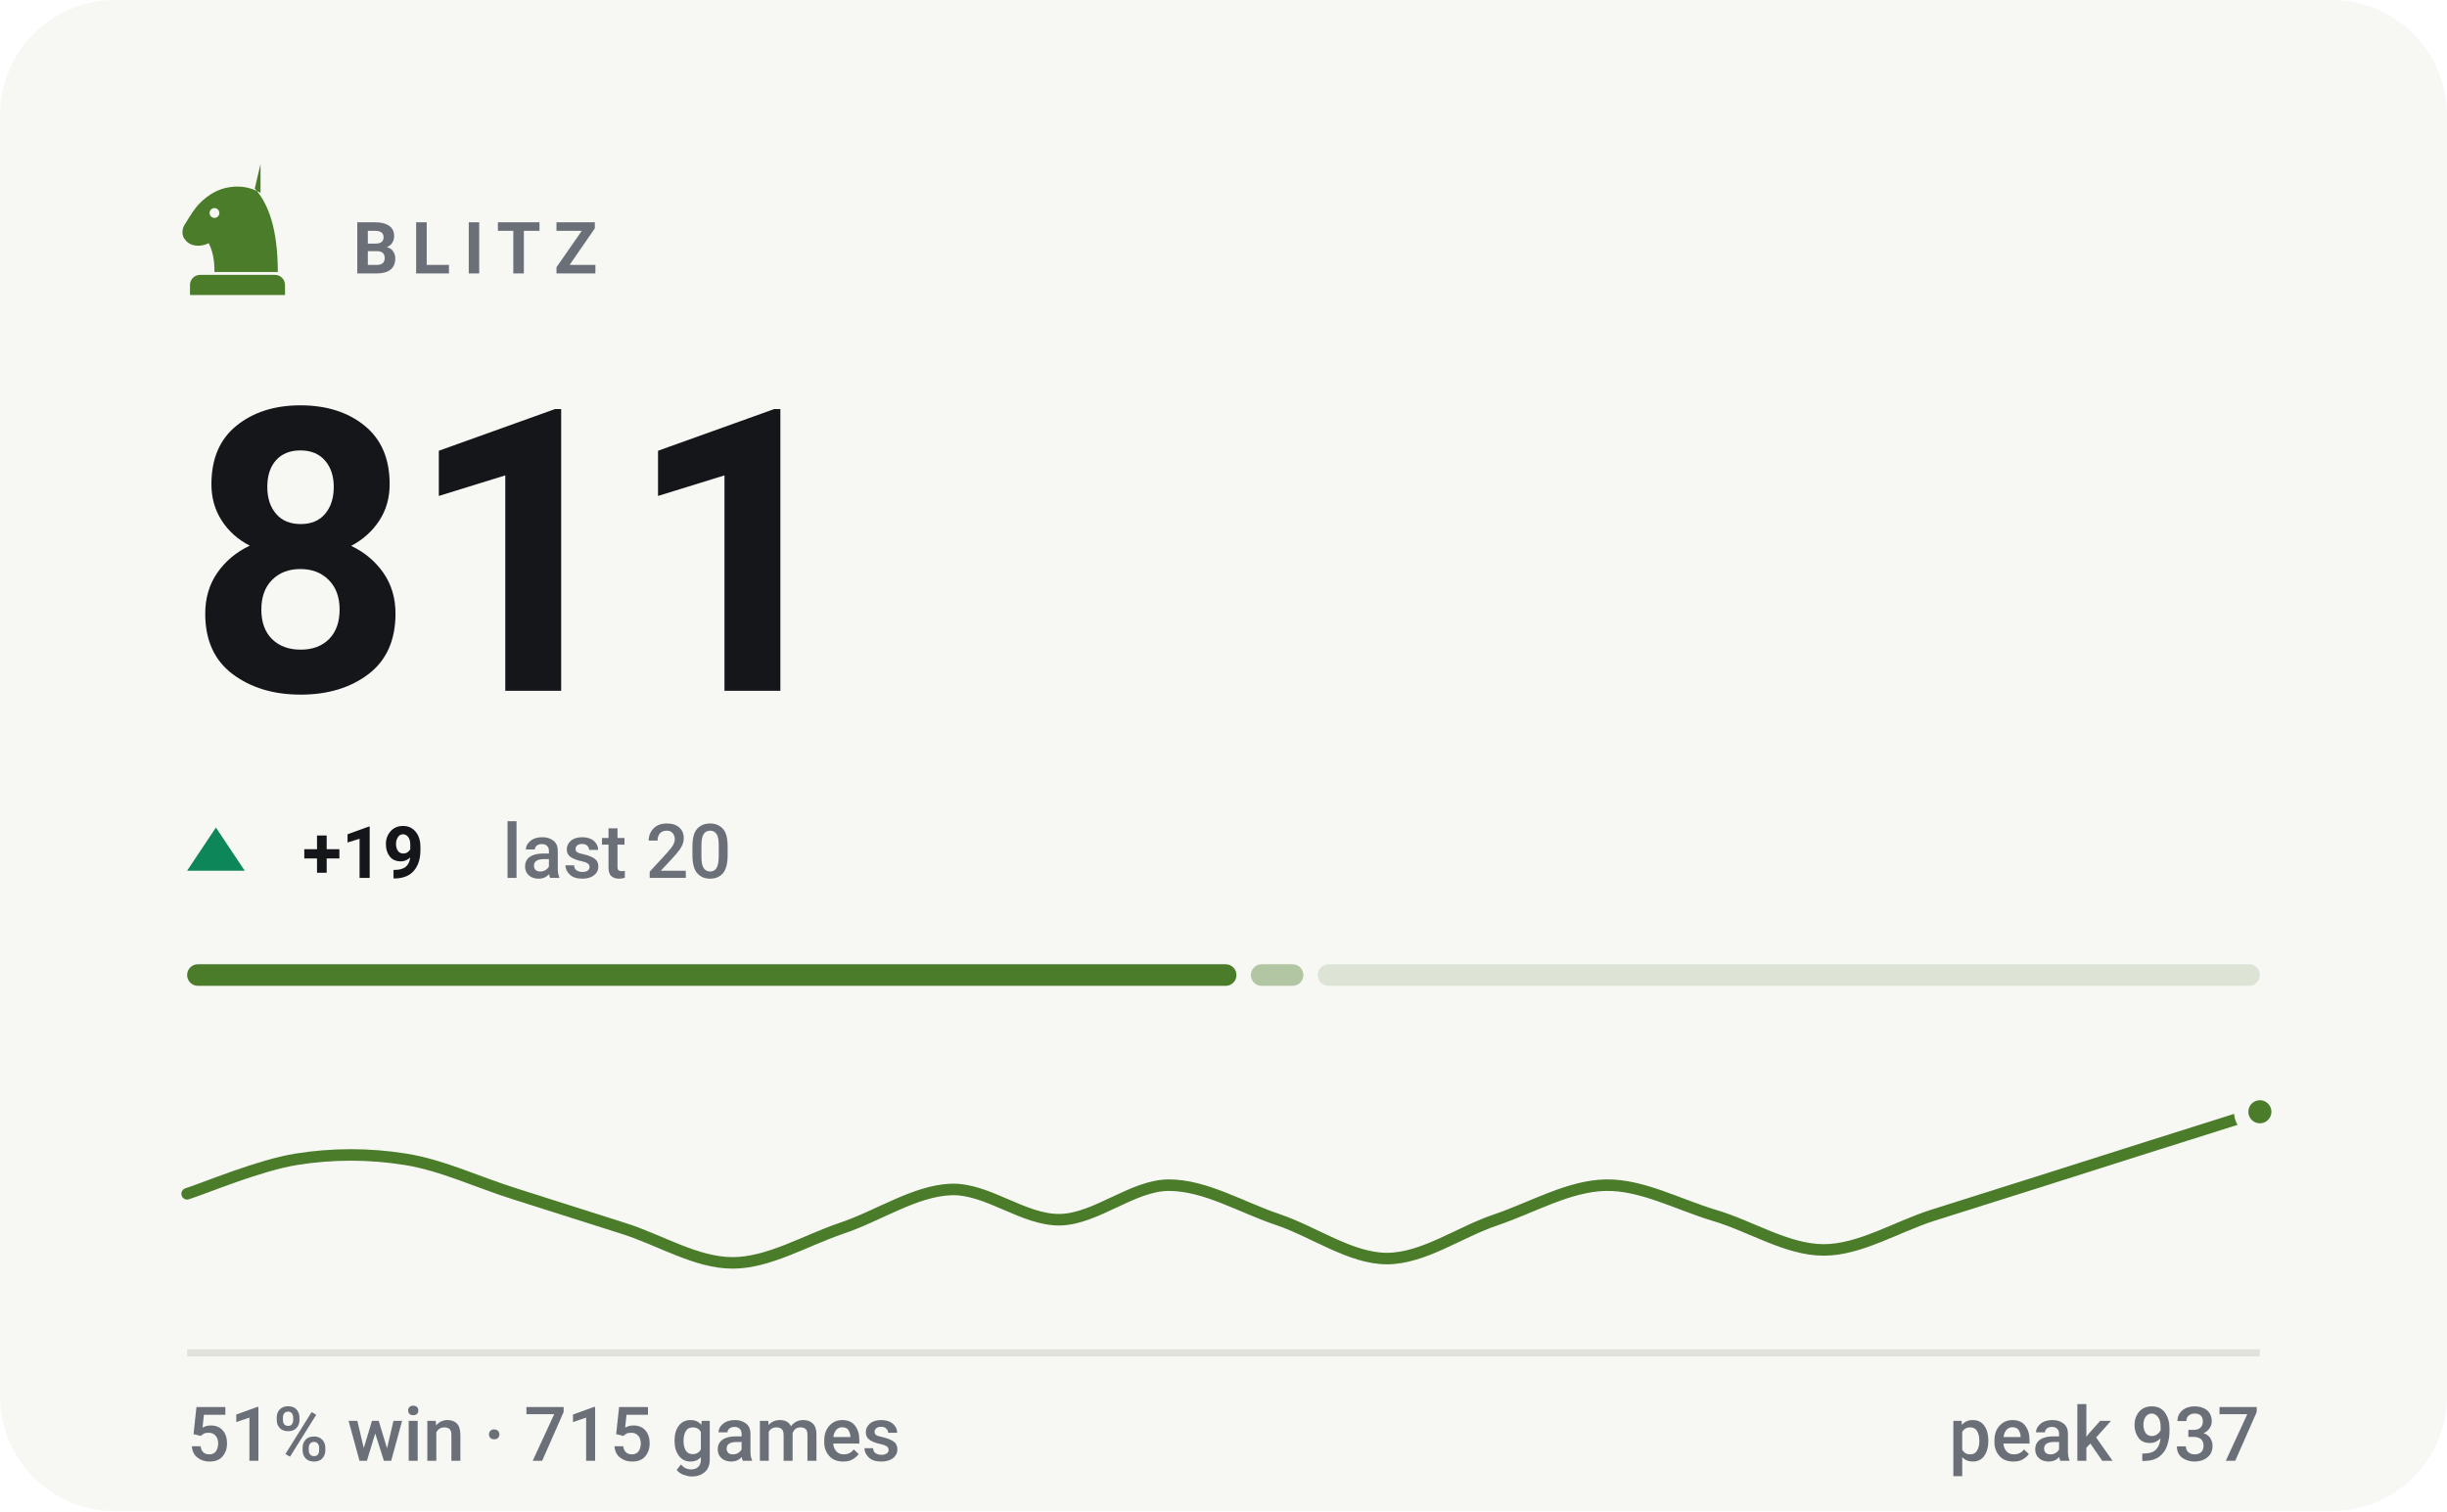
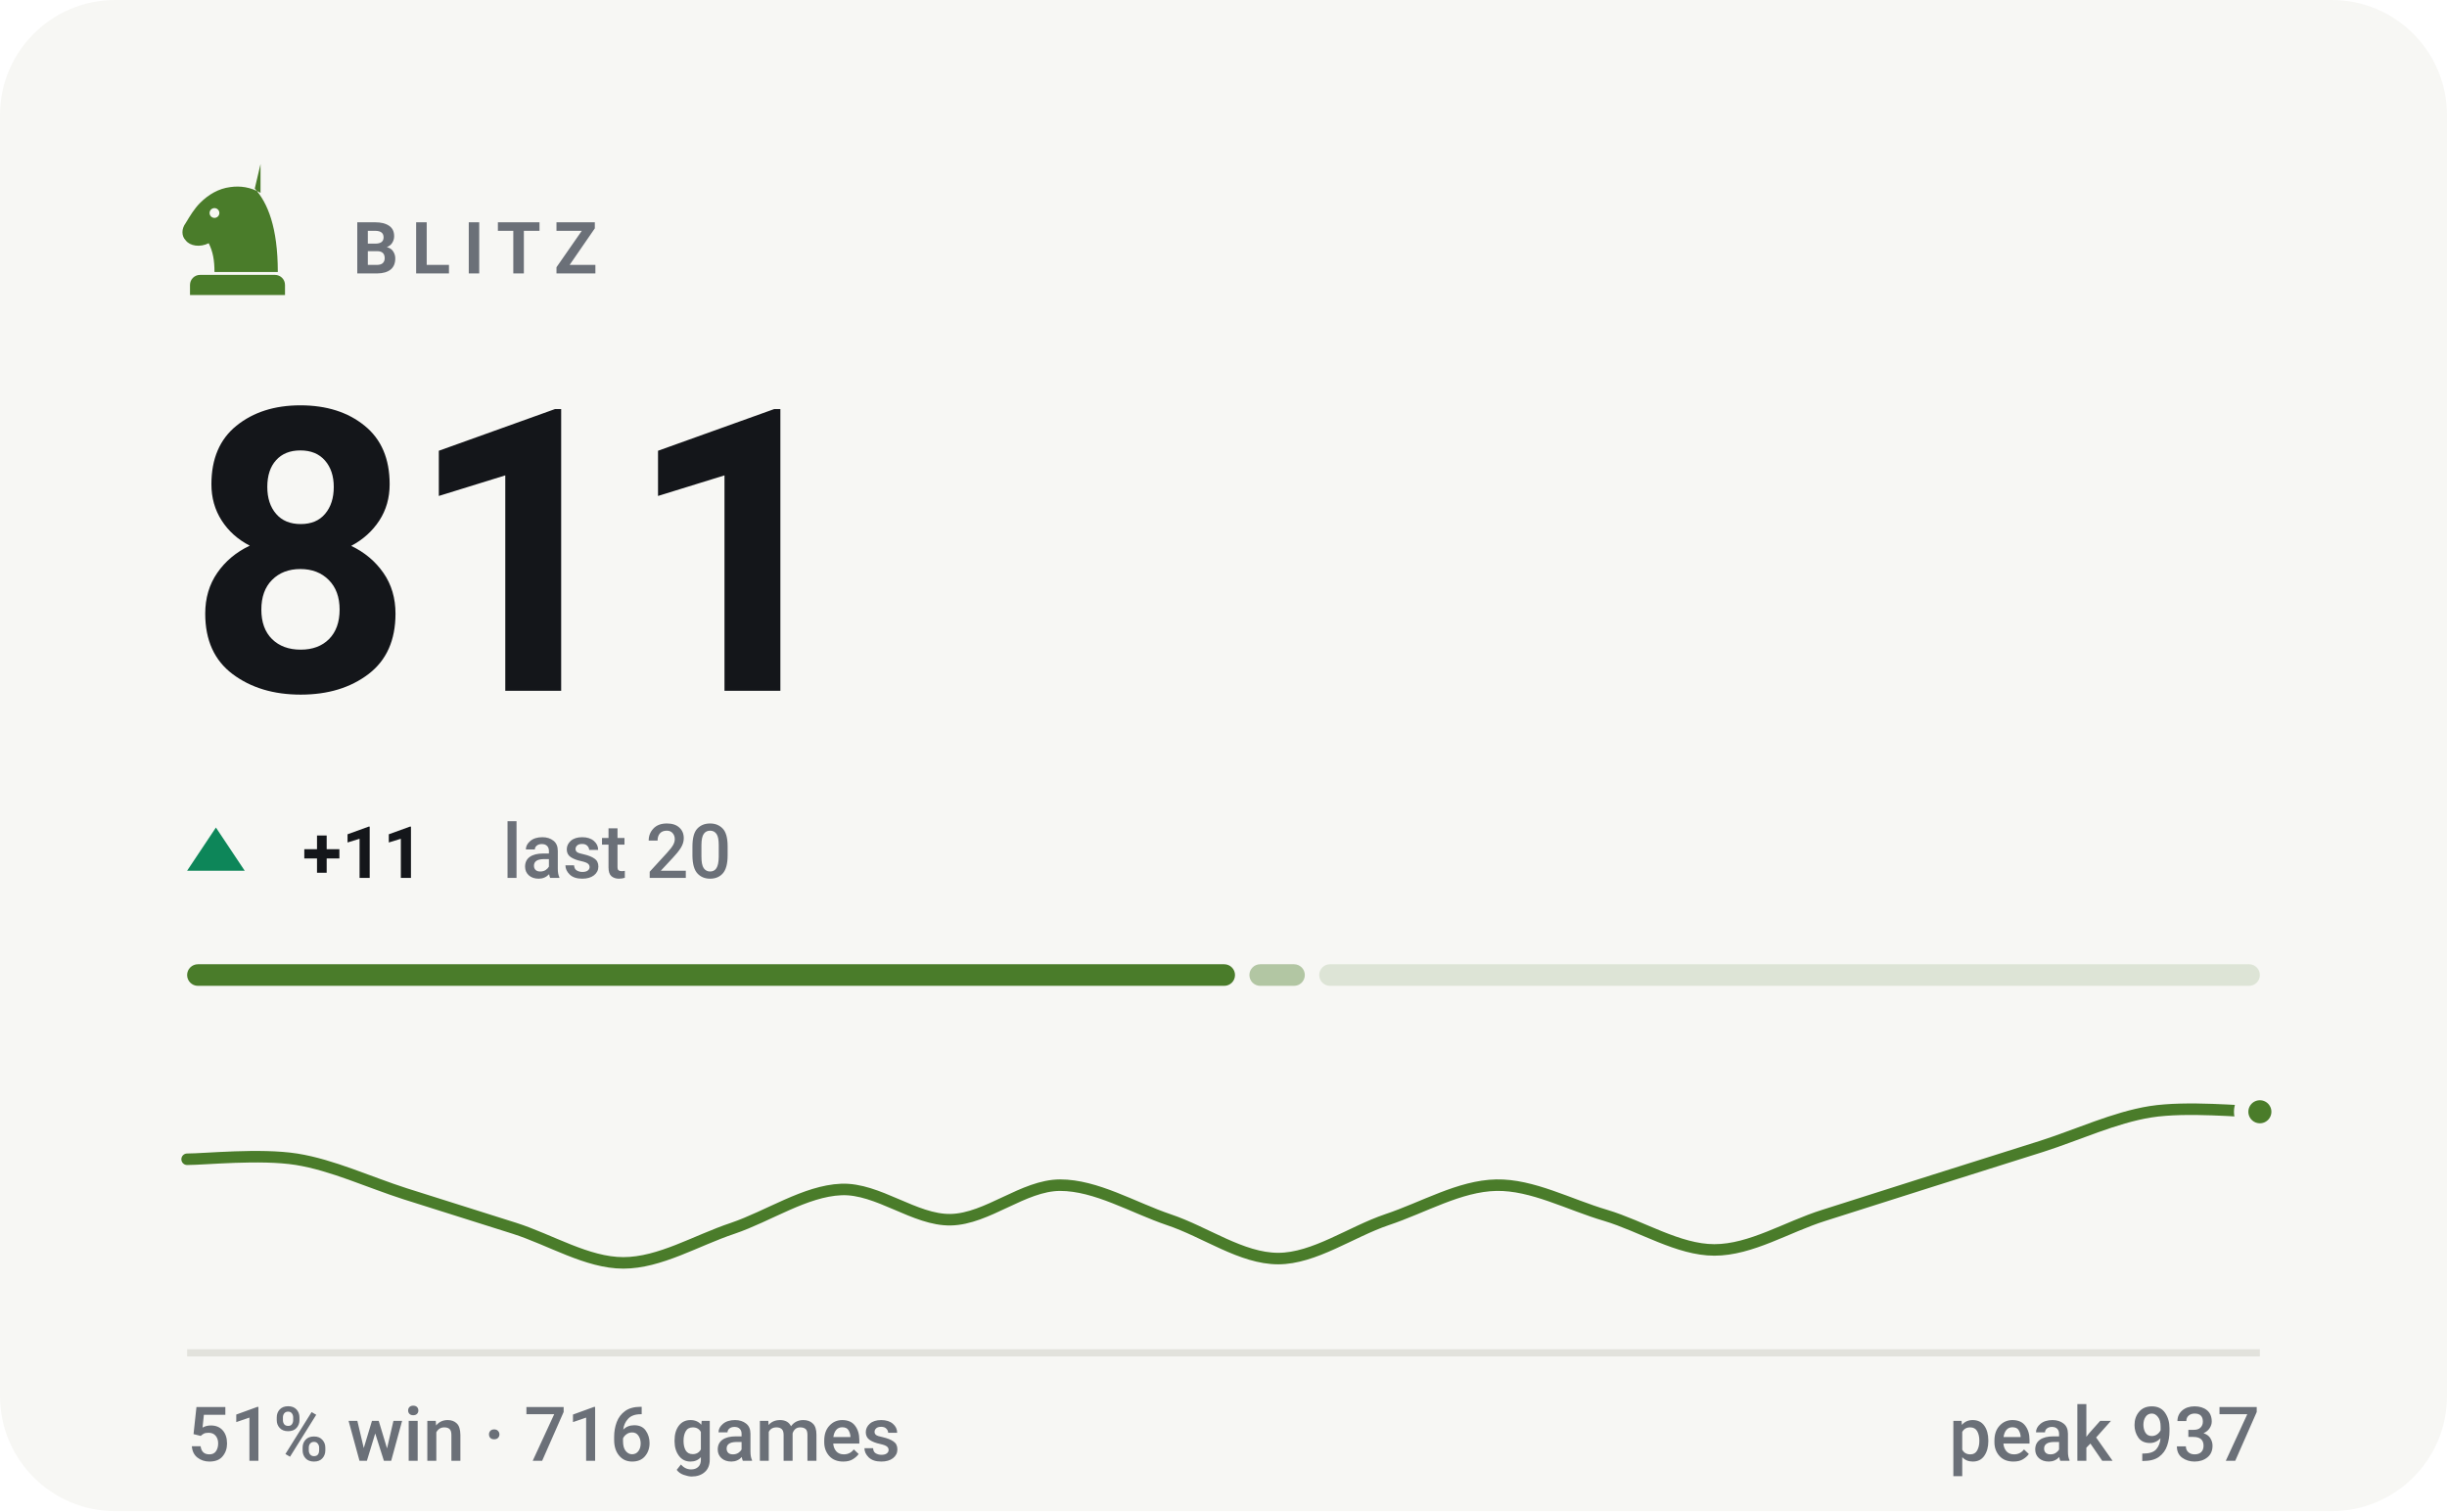
- <svg xmlns="http://www.w3.org/2000/svg" viewBox="0 0 340 210" width="340" height="210" role="img" aria-label="BLITZ rating 811, 51% win rate over 715 games">
+ <svg xmlns="http://www.w3.org/2000/svg" viewBox="0 0 340 210" width="340" height="210" role="img" aria-label="BLITZ rating 811, 51% win rate over 716 games">
  <style>svg{font-family:-apple-system,BlinkMacSystemFont,'Segoe UI',Roboto,'Helvetica Neue',Arial,sans-serif}text{fill:#14161a;white-space:pre}.bg{fill:#f7f7f4}.acc{fill:#4a7c2a}.win{fill:#0d8659}.draw{fill:#7c7f85}.loss{fill:#c0332f}.lbl{font-size:10px;font-weight:600;letter-spacing:.18em;fill:#6b7078}.cap{font-size:10.5px;font-weight:500;fill:#6b7078}.num{font-family:-apple-system,BlinkMacSystemFont,'Segoe UI',Roboto,'Helvetica Neue',Arial,sans-serif;font-weight:700;letter-spacing:-.02em}.tick{font-size:9px;font-weight:500;fill:#6b7078;opacity:.75}.dl{font-size:10px;font-weight:600}.rule{stroke:#e2e2dc;stroke-width:1;fill:none}.grid{stroke:#e2e2dc;stroke-width:1;fill:none;opacity:.7}.ln{fill:none;stroke:#4a7c2a;stroke-width:2;stroke-linecap:round;stroke-linejoin:round}.ring{stroke:#f7f7f4;stroke-width:2}.hollow{fill:none;stroke-width:1.5}.sq{fill:#14161a;opacity:.035}</style>
  <rect class="bg" width="340" height="210" rx="16" />
  <g class="acc" transform="translate(23.0,21.8) scale(0.2)">
    <path fill-rule="evenodd" d="M66 5l-4 17c9 10 16 27 16 58H34c0-8-1-14-4-20-6 3-13 2-16-2-3-3-3-8 0-12 3-5 6-10 10-14 6-6 13-10 21-11 7-1 14 0 21 4zM37.4 39a3.4 3.4 0 1 0-6.8 0 3.4 3.4 0 1 0 6.8 0zM24 82h52c3.9 0 7 3.1 7 7v7H17v-7c0-3.9 3.1-7 7-7z" />
  </g>
  <text class="lbl" x="49" y="38">BLITZ</text>
  <text class="num" x="26" y="96" style="font-size:55px">811</text>
  <path fill="#0d8659" d="M30 115L34 121H26Z" />
-   <text class="dl" x="42" y="122" fill="#0d8659">+19</text>
+   <text class="dl" x="42" y="122" fill="#0d8659">+11</text>
  <text class="cap" x="69.8" y="122">last 20</text>
-   <rect x="26.0" y="134" width="145.8" height="3" rx="1.5" fill="#4a7c2a" opacity="1" />
-   <rect x="173.8" y="134" width="7.3" height="3" rx="1.5" fill="#4a7c2a" opacity="0.4" />
-   <rect x="183.1" y="134" width="130.9" height="3" rx="1.5" fill="#4a7c2a" opacity="0.15" />
-   <path class="ln" style="stroke-width:1.6" d="M26.0 165.9C28.5 165.1 36.1 161.9 41.2 161.1C46.2 160.3 51.3 160.3 56.3 161.1C61.4 161.9 66.4 164.3 71.5 165.9C76.5 167.5 81.6 169.1 86.6 170.7C91.7 172.3 96.7 175.5 101.8 175.5C106.8 175.5 111.9 172.4 116.9 170.7C122.0 169.0 127.1 165.5 132.1 165.3C137.2 165.1 142.2 169.6 147.3 169.5C152.3 169.4 157.4 164.7 162.4 164.7C167.5 164.7 172.5 167.8 177.6 169.5C182.6 171.2 187.7 174.9 192.7 174.9C197.8 174.9 202.8 171.2 207.9 169.5C212.9 167.8 218.0 164.8 223.1 164.7C228.1 164.6 233.2 167.4 238.2 168.9C243.3 170.4 248.3 173.7 253.4 173.7C258.4 173.7 263.5 170.5 268.5 168.9C273.6 167.3 278.6 165.7 283.7 164.1C288.7 162.5 293.8 160.9 298.8 159.3C303.9 157.7 311.5 155.3 314.0 154.5" />
+   <rect x="26.0" y="134" width="145.6" height="3" rx="1.5" fill="#4a7c2a" opacity="1" />
+   <rect x="173.6" y="134" width="7.7" height="3" rx="1.5" fill="#4a7c2a" opacity="0.4" />
+   <rect x="183.3" y="134" width="130.7" height="3" rx="1.5" fill="#4a7c2a" opacity="0.15" />
+   <path class="ln" style="stroke-width:1.6" d="M26.0 161.1C28.5 161.1 36.1 160.3 41.2 161.1C46.2 161.9 51.3 164.3 56.3 165.9C61.4 167.5 66.4 169.1 71.5 170.7C76.5 172.3 81.6 175.5 86.6 175.5C91.7 175.5 96.7 172.4 101.8 170.7C106.8 169.0 111.9 165.5 116.9 165.3C122.0 165.1 127.1 169.6 132.1 169.5C137.2 169.4 142.2 164.7 147.3 164.7C152.3 164.7 157.4 167.8 162.4 169.5C167.5 171.2 172.5 174.9 177.6 174.9C182.6 174.9 187.7 171.2 192.7 169.5C197.8 167.8 202.8 164.8 207.9 164.7C212.9 164.6 218.0 167.4 223.1 168.9C228.1 170.4 233.2 173.7 238.2 173.7C243.3 173.7 248.3 170.5 253.4 168.9C258.4 167.3 263.5 165.7 268.5 164.1C273.6 162.5 278.6 160.9 283.7 159.3C288.7 157.7 293.8 155.3 298.8 154.5C303.9 153.7 311.5 154.5 314.0 154.5" />
  <circle class="acc ring" cx="314.0" cy="154.5" r="2.6" />
  <line class="rule" x1="26" y1="188" x2="314" y2="188" />
-   <text class="cap" x="26" y="203">51% win · 715 games</text>
+   <text class="cap" x="26" y="203">51% win · 716 games</text>
  <text class="cap" x="314" y="203" text-anchor="end">peak 937</text>
</svg>
